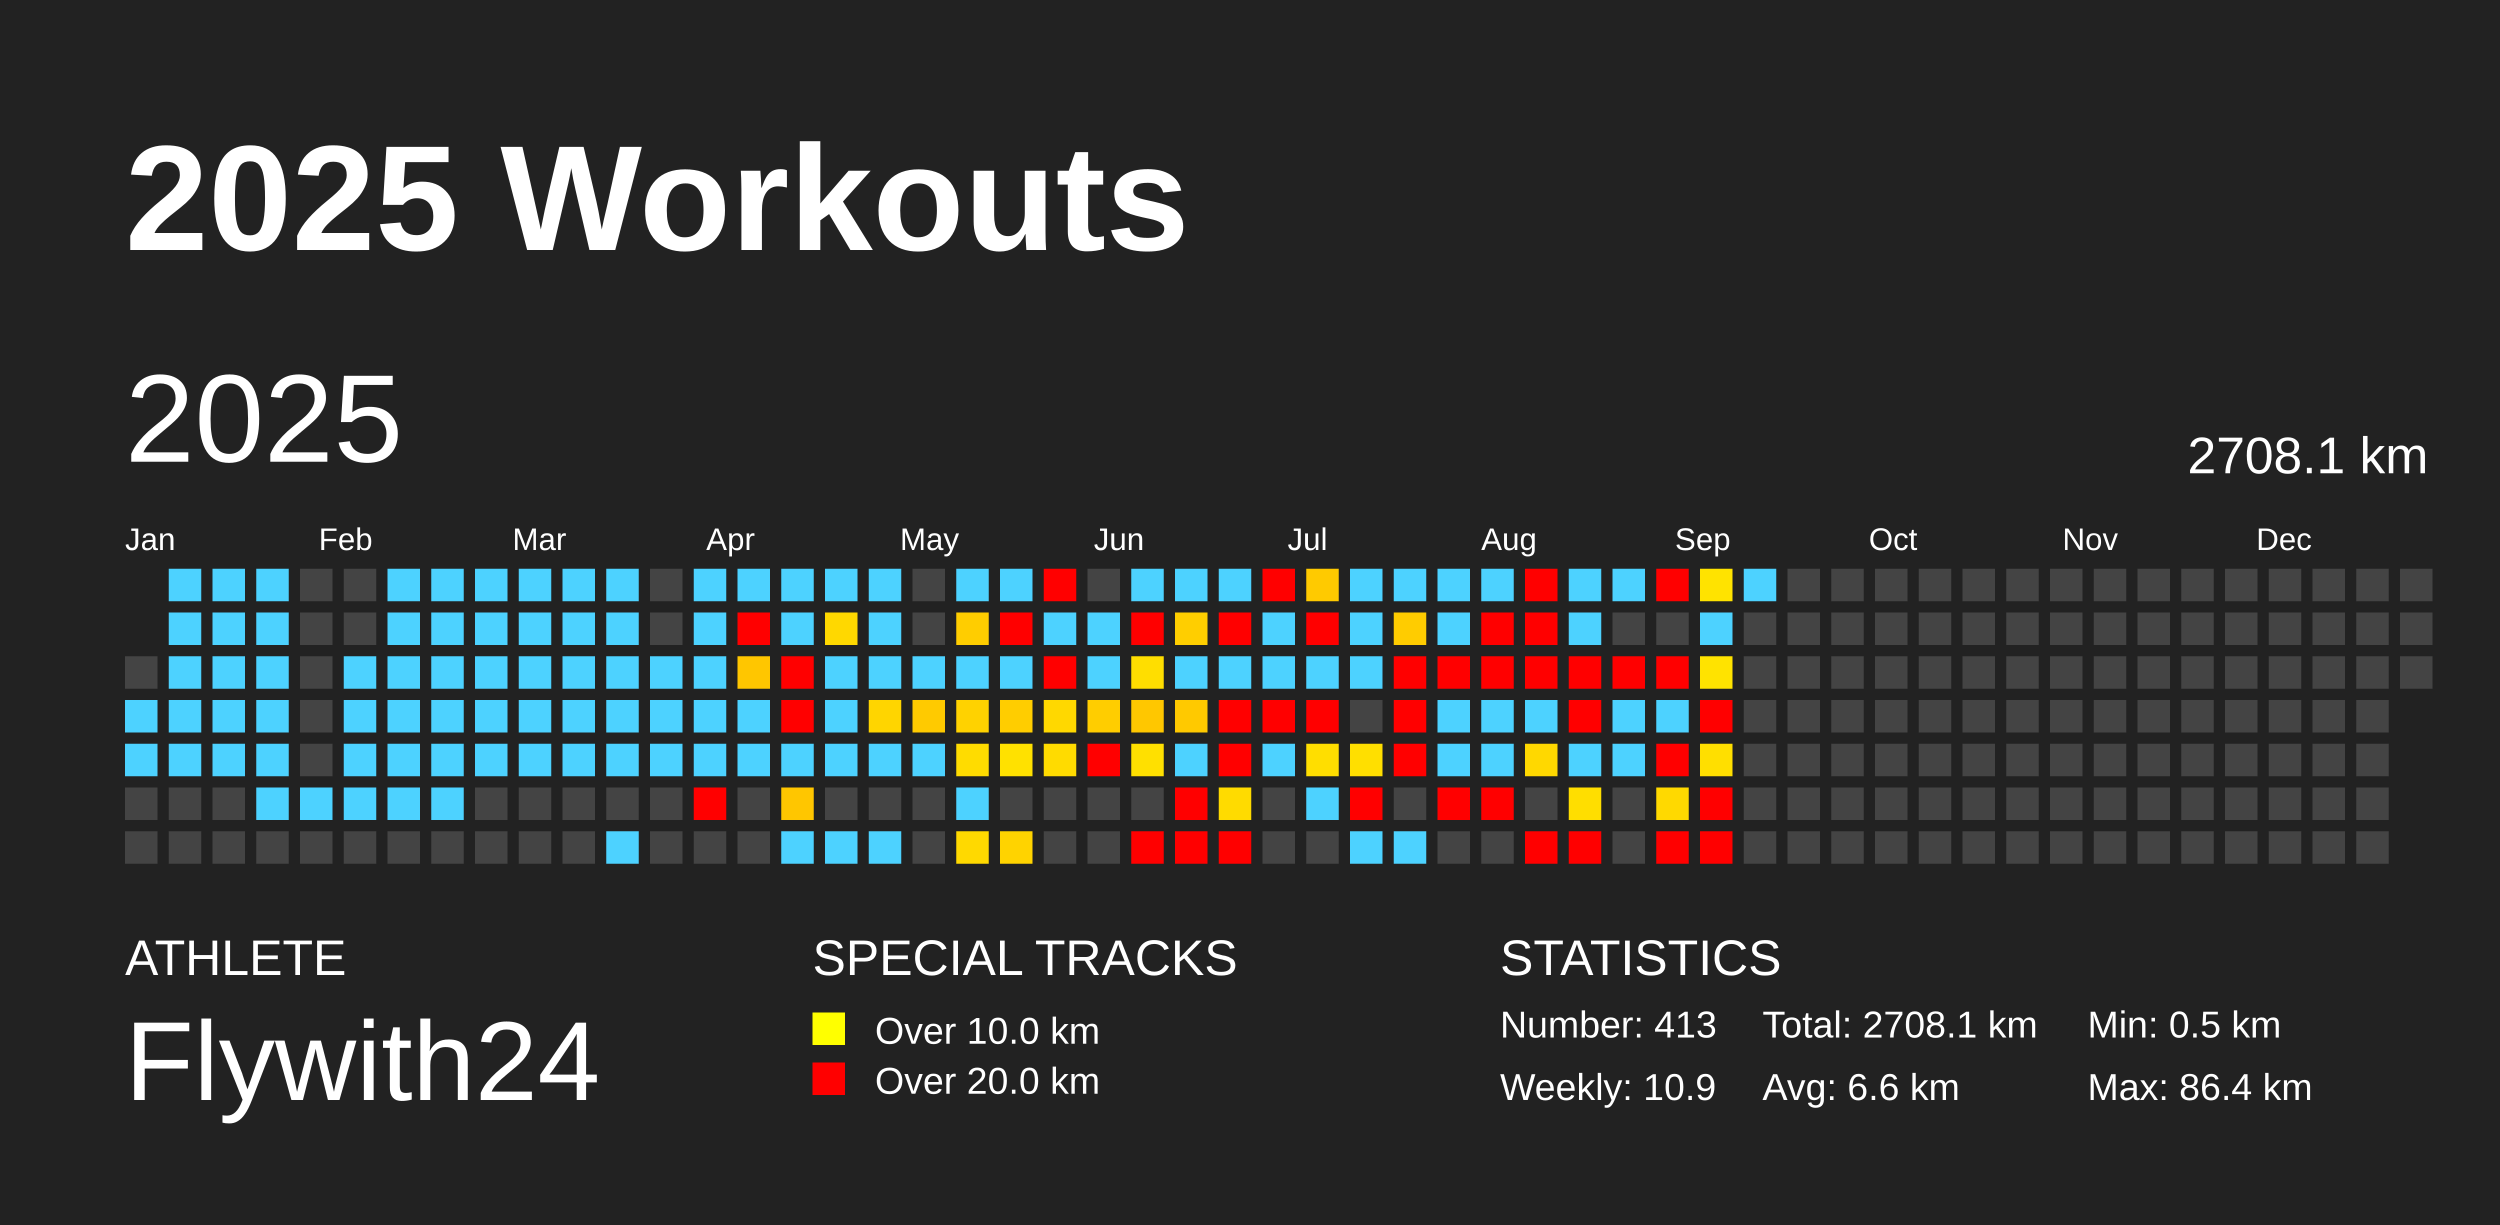
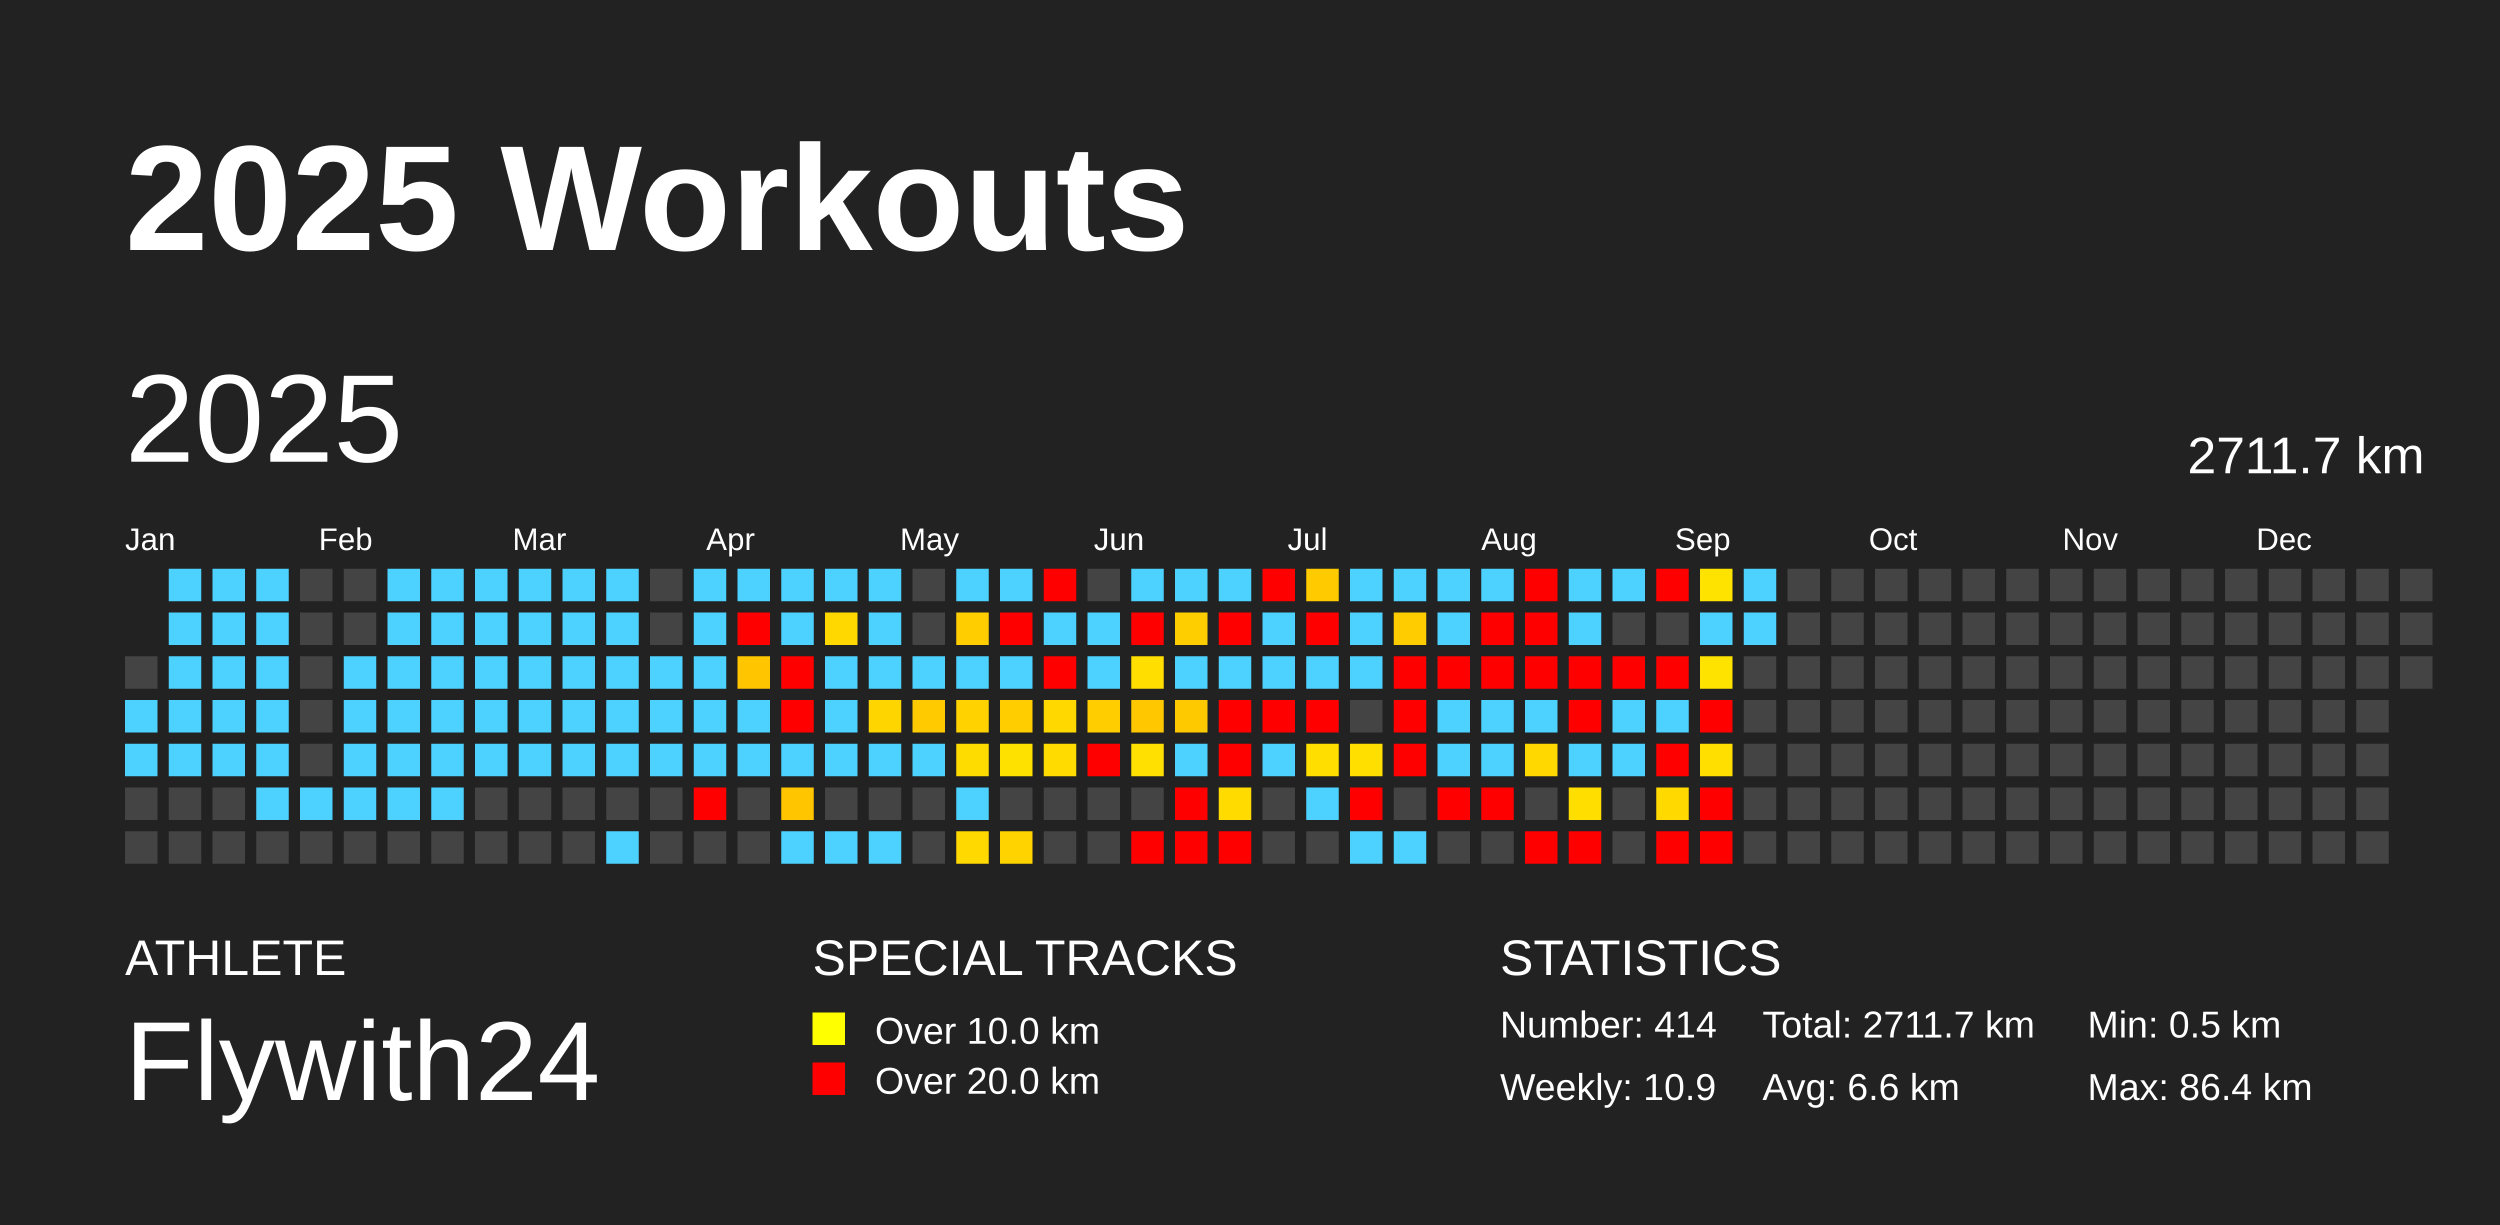
<svg xmlns="http://www.w3.org/2000/svg" baseProfile="full" height="98mm" version="1.1" viewBox="0,0,200,98" width="200mm">
  <defs />
  <rect fill="#222222" height="98" width="200" x="0" y="0" />
  <text fill="#FFFFFF" style="font-size:12px; font-family:Arial; font-weight:bold;" x="10" y="20">2025 Workouts</text>
  <text fill="#FFFFFF" style="font-size:4px; font-family:Arial" x="10" y="78">ATHLETE</text>
  <text fill="#FFFFFF" style="font-size:9px; font-family:Arial" x="10" y="88">Flywith24</text>
  <text fill="#FFFFFF" style="font-size:4px; font-family:Arial" x="65" y="78">SPECIAL TRACKS</text>
  <rect fill="yellow" height="2.6" width="2.6" x="65" y="81" />
  <text fill="#FFFFFF" style="font-size:3px; font-family:Arial" x="70" y="83.5">Over 10.0 km</text>
  <rect fill="red" height="2.6" width="2.6" x="65" y="85" />
  <text fill="#FFFFFF" style="font-size:3px; font-family:Arial" x="70" y="87.5">Over 20.0 km</text>
  <text fill="#FFFFFF" style="font-size:4px; font-family:Arial" x="120" y="78">STATISTICS</text>
-   <text fill="#FFFFFF" style="font-size:3px; font-family:Arial" x="120" y="83">Number: 413</text>
+   <text fill="#FFFFFF" style="font-size:3px; font-family:Arial" x="120" y="83">Number: 414</text>
  <text fill="#FFFFFF" style="font-size:3px; font-family:Arial" x="120" y="88">Weekly: 10.9</text>
-   <text fill="#FFFFFF" style="font-size:3px; font-family:Arial" x="141" y="83">Total: 2708.1 km</text>
+   <text fill="#FFFFFF" style="font-size:3px; font-family:Arial" x="141" y="83">Total: 2711.7 km</text>
  <text fill="#FFFFFF" style="font-size:3px; font-family:Arial" x="141" y="88">Avg: 6.6 km</text>
  <text fill="#FFFFFF" style="font-size:3px; font-family:Arial" x="167" y="83">Min: 0.5 km</text>
  <text fill="#FFFFFF" style="font-size:3px; font-family:Arial" x="167" y="88">Max: 86.4 km</text>
  <text dominant-baseline="hanging" fill="#FFFFFF" style="font-size:10.0px; font-family:Arial;" x="10" y="30">2025</text>
-   <text dominant-baseline="hanging" fill="#FFFFFF" style="font-size:4.125px; font-family:Arial;" x="175" y="35">2708.1 km</text>
+   <text dominant-baseline="hanging" fill="#FFFFFF" style="font-size:4.125px; font-family:Arial;" x="175" y="35">2711.7 km</text>
  <text fill="#FFFFFF" style="font-size:2.5px; font-family:Arial" x="10.0" y="44">Jan</text>
  <text fill="#FFFFFF" style="font-size:2.5px; font-family:Arial" x="25.5" y="44">Feb</text>
  <text fill="#FFFFFF" style="font-size:2.5px; font-family:Arial" x="41.0" y="44">Mar</text>
  <text fill="#FFFFFF" style="font-size:2.5px; font-family:Arial" x="56.5" y="44">Apr</text>
  <text fill="#FFFFFF" style="font-size:2.5px; font-family:Arial" x="72.0" y="44">May</text>
  <text fill="#FFFFFF" style="font-size:2.5px; font-family:Arial" x="87.5" y="44">Jun</text>
  <text fill="#FFFFFF" style="font-size:2.5px; font-family:Arial" x="103.0" y="44">Jul</text>
  <text fill="#FFFFFF" style="font-size:2.5px; font-family:Arial" x="118.5" y="44">Aug</text>
  <text fill="#FFFFFF" style="font-size:2.5px; font-family:Arial" x="134.0" y="44">Sep</text>
  <text fill="#FFFFFF" style="font-size:2.5px; font-family:Arial" x="149.5" y="44">Oct</text>
  <text fill="#FFFFFF" style="font-size:2.5px; font-family:Arial" x="165.0" y="44">Nov</text>
  <text fill="#FFFFFF" style="font-size:2.5px; font-family:Arial" x="180.5" y="44">Dec</text>
  <rect fill="#444444" height="2.6" width="2.6" x="10.0" y="52.5" />
  <rect fill="#4dd2ff" height="2.6" width="2.6" x="10.0" y="56.0" />
  <rect fill="#4dd2ff" height="2.6" width="2.6" x="10.0" y="59.5" />
  <rect fill="#444444" height="2.6" width="2.6" x="10.0" y="63.0" />
  <rect fill="#444444" height="2.6" width="2.6" x="10.0" y="66.5" />
  <rect fill="#4dd2ff" height="2.6" width="2.6" x="13.5" y="45.5" />
  <rect fill="#4dd2ff" height="2.6" width="2.6" x="13.5" y="49.0" />
  <rect fill="#4dd2ff" height="2.6" width="2.6" x="13.5" y="52.5" />
  <rect fill="#4dd2ff" height="2.6" width="2.6" x="13.5" y="56.0" />
  <rect fill="#4dd2ff" height="2.6" width="2.6" x="13.5" y="59.5" />
  <rect fill="#444444" height="2.6" width="2.6" x="13.5" y="63.0" />
  <rect fill="#444444" height="2.6" width="2.6" x="13.5" y="66.5" />
  <rect fill="#4dd2ff" height="2.6" width="2.6" x="17.0" y="45.5" />
  <rect fill="#4dd2ff" height="2.6" width="2.6" x="17.0" y="49.0" />
  <rect fill="#4dd2ff" height="2.6" width="2.6" x="17.0" y="52.5" />
  <rect fill="#4dd2ff" height="2.6" width="2.6" x="17.0" y="56.0" />
  <rect fill="#4dd2ff" height="2.6" width="2.6" x="17.0" y="59.5" />
  <rect fill="#444444" height="2.6" width="2.6" x="17.0" y="63.0" />
  <rect fill="#444444" height="2.6" width="2.6" x="17.0" y="66.5" />
  <rect fill="#4dd2ff" height="2.6" width="2.6" x="20.5" y="45.5" />
  <rect fill="#4dd2ff" height="2.6" width="2.6" x="20.5" y="49.0" />
  <rect fill="#4dd2ff" height="2.6" width="2.6" x="20.5" y="52.5" />
  <rect fill="#4dd2ff" height="2.6" width="2.6" x="20.5" y="56.0" />
  <rect fill="#4dd2ff" height="2.6" width="2.6" x="20.5" y="59.5" />
  <rect fill="#4dd2ff" height="2.6" width="2.6" x="20.5" y="63.0" />
  <rect fill="#444444" height="2.6" width="2.6" x="20.5" y="66.5" />
  <rect fill="#444444" height="2.6" width="2.6" x="24.0" y="45.5" />
  <rect fill="#444444" height="2.6" width="2.6" x="24.0" y="49.0" />
  <rect fill="#444444" height="2.6" width="2.6" x="24.0" y="52.5" />
  <rect fill="#444444" height="2.6" width="2.6" x="24.0" y="56.0" />
  <rect fill="#444444" height="2.6" width="2.6" x="24.0" y="59.5" />
  <rect fill="#4dd2ff" height="2.6" width="2.6" x="24.0" y="63.0" />
  <rect fill="#444444" height="2.6" width="2.6" x="24.0" y="66.5" />
  <rect fill="#444444" height="2.6" width="2.6" x="27.5" y="45.5" />
  <rect fill="#444444" height="2.6" width="2.6" x="27.5" y="49.0" />
  <rect fill="#4dd2ff" height="2.6" width="2.6" x="27.5" y="52.5" />
  <rect fill="#4dd2ff" height="2.6" width="2.6" x="27.5" y="56.0" />
  <rect fill="#4dd2ff" height="2.6" width="2.6" x="27.5" y="59.5" />
  <rect fill="#4dd2ff" height="2.6" width="2.6" x="27.5" y="63.0" />
  <rect fill="#444444" height="2.6" width="2.6" x="27.5" y="66.5" />
  <rect fill="#4dd2ff" height="2.6" width="2.6" x="31.0" y="45.5" />
  <rect fill="#4dd2ff" height="2.6" width="2.6" x="31.0" y="49.0" />
  <rect fill="#4dd2ff" height="2.6" width="2.6" x="31.0" y="52.5" />
  <rect fill="#4dd2ff" height="2.6" width="2.6" x="31.0" y="56.0" />
  <rect fill="#4dd2ff" height="2.6" width="2.6" x="31.0" y="59.5" />
  <rect fill="#4dd2ff" height="2.6" width="2.6" x="31.0" y="63.0" />
  <rect fill="#444444" height="2.6" width="2.6" x="31.0" y="66.5" />
  <rect fill="#4dd2ff" height="2.6" width="2.6" x="34.5" y="45.5" />
  <rect fill="#4dd2ff" height="2.6" width="2.6" x="34.5" y="49.0" />
  <rect fill="#4dd2ff" height="2.6" width="2.6" x="34.5" y="52.5" />
  <rect fill="#4dd2ff" height="2.6" width="2.6" x="34.5" y="56.0" />
  <rect fill="#4dd2ff" height="2.6" width="2.6" x="34.5" y="59.5" />
  <rect fill="#4dd2ff" height="2.6" width="2.6" x="34.5" y="63.0" />
  <rect fill="#444444" height="2.6" width="2.6" x="34.5" y="66.5" />
  <rect fill="#4dd2ff" height="2.6" width="2.6" x="38.0" y="45.5" />
  <rect fill="#4dd2ff" height="2.6" width="2.6" x="38.0" y="49.0" />
  <rect fill="#4dd2ff" height="2.6" width="2.6" x="38.0" y="52.5" />
  <rect fill="#4dd2ff" height="2.6" width="2.6" x="38.0" y="56.0" />
  <rect fill="#4dd2ff" height="2.6" width="2.6" x="38.0" y="59.5" />
  <rect fill="#444444" height="2.6" width="2.6" x="38.0" y="63.0" />
  <rect fill="#444444" height="2.6" width="2.6" x="38.0" y="66.5" />
  <rect fill="#4dd2ff" height="2.6" width="2.6" x="41.5" y="45.5" />
  <rect fill="#4dd2ff" height="2.6" width="2.6" x="41.5" y="49.0" />
  <rect fill="#4dd2ff" height="2.6" width="2.6" x="41.5" y="52.5" />
  <rect fill="#4dd2ff" height="2.6" width="2.6" x="41.5" y="56.0" />
  <rect fill="#4dd2ff" height="2.6" width="2.6" x="41.5" y="59.5" />
  <rect fill="#444444" height="2.6" width="2.6" x="41.5" y="63.0" />
  <rect fill="#444444" height="2.6" width="2.6" x="41.5" y="66.5" />
  <rect fill="#4dd2ff" height="2.6" width="2.6" x="45.0" y="45.5" />
  <rect fill="#4dd2ff" height="2.6" width="2.6" x="45.0" y="49.0" />
  <rect fill="#4dd2ff" height="2.6" width="2.6" x="45.0" y="52.5" />
  <rect fill="#4dd2ff" height="2.6" width="2.6" x="45.0" y="56.0" />
  <rect fill="#4dd2ff" height="2.6" width="2.6" x="45.0" y="59.5" />
  <rect fill="#444444" height="2.6" width="2.6" x="45.0" y="63.0" />
  <rect fill="#444444" height="2.6" width="2.6" x="45.0" y="66.5" />
  <rect fill="#4dd2ff" height="2.6" width="2.6" x="48.5" y="45.5" />
  <rect fill="#4dd2ff" height="2.6" width="2.6" x="48.5" y="49.0" />
  <rect fill="#4dd2ff" height="2.6" width="2.6" x="48.5" y="52.5" />
  <rect fill="#4dd2ff" height="2.6" width="2.6" x="48.5" y="56.0" />
  <rect fill="#4dd2ff" height="2.6" width="2.6" x="48.5" y="59.5" />
  <rect fill="#444444" height="2.6" width="2.6" x="48.5" y="63.0" />
  <rect fill="#4dd2ff" height="2.6" width="2.6" x="48.5" y="66.5" />
  <rect fill="#444444" height="2.6" width="2.6" x="52.0" y="45.5" />
  <rect fill="#444444" height="2.6" width="2.6" x="52.0" y="49.0" />
  <rect fill="#4dd2ff" height="2.6" width="2.6" x="52.0" y="52.5" />
  <rect fill="#4dd2ff" height="2.6" width="2.6" x="52.0" y="56.0" />
  <rect fill="#4dd2ff" height="2.6" width="2.6" x="52.0" y="59.5" />
  <rect fill="#444444" height="2.6" width="2.6" x="52.0" y="63.0" />
  <rect fill="#444444" height="2.6" width="2.6" x="52.0" y="66.5" />
  <rect fill="#4dd2ff" height="2.6" width="2.6" x="55.5" y="45.5" />
  <rect fill="#4dd2ff" height="2.6" width="2.6" x="55.5" y="49.0" />
  <rect fill="#4dd2ff" height="2.6" width="2.6" x="55.5" y="52.5" />
  <rect fill="#4dd2ff" height="2.6" width="2.6" x="55.5" y="56.0" />
  <rect fill="#4dd2ff" height="2.6" width="2.6" x="55.5" y="59.5" />
  <rect fill="red" height="2.6" width="2.6" x="55.5" y="63.0" />
  <rect fill="#444444" height="2.6" width="2.6" x="55.5" y="66.5" />
  <rect fill="#4dd2ff" height="2.6" width="2.6" x="59.0" y="45.5" />
  <rect fill="red" height="2.6" width="2.6" x="59.0" y="49.0" />
  <rect fill="#ffc600" height="2.6" width="2.6" x="59.0" y="52.5" />
  <rect fill="#4dd2ff" height="2.6" width="2.6" x="59.0" y="56.0" />
  <rect fill="#4dd2ff" height="2.6" width="2.6" x="59.0" y="59.5" />
  <rect fill="#444444" height="2.6" width="2.6" x="59.0" y="63.0" />
  <rect fill="#444444" height="2.6" width="2.6" x="59.0" y="66.5" />
  <rect fill="#4dd2ff" height="2.6" width="2.6" x="62.5" y="45.5" />
  <rect fill="#4dd2ff" height="2.6" width="2.6" x="62.5" y="49.0" />
  <rect fill="red" height="2.6" width="2.6" x="62.5" y="52.5" />
  <rect fill="red" height="2.6" width="2.6" x="62.5" y="56.0" />
  <rect fill="#4dd2ff" height="2.6" width="2.6" x="62.5" y="59.5" />
  <rect fill="#ffc600" height="2.6" width="2.6" x="62.5" y="63.0" />
  <rect fill="#4dd2ff" height="2.6" width="2.6" x="62.5" y="66.5" />
  <rect fill="#4dd2ff" height="2.6" width="2.6" x="66.0" y="45.5" />
  <rect fill="#ffd800" height="2.6" width="2.6" x="66.0" y="49.0" />
  <rect fill="#4dd2ff" height="2.6" width="2.6" x="66.0" y="52.5" />
  <rect fill="#4dd2ff" height="2.6" width="2.6" x="66.0" y="56.0" />
  <rect fill="#4dd2ff" height="2.6" width="2.6" x="66.0" y="59.5" />
  <rect fill="#444444" height="2.6" width="2.6" x="66.0" y="63.0" />
  <rect fill="#4dd2ff" height="2.6" width="2.6" x="66.0" y="66.5" />
  <rect fill="#4dd2ff" height="2.6" width="2.6" x="69.5" y="45.5" />
  <rect fill="#4dd2ff" height="2.6" width="2.6" x="69.5" y="49.0" />
  <rect fill="#4dd2ff" height="2.6" width="2.6" x="69.5" y="52.5" />
  <rect fill="#ffd500" height="2.6" width="2.6" x="69.5" y="56.0" />
  <rect fill="#4dd2ff" height="2.6" width="2.6" x="69.5" y="59.5" />
  <rect fill="#444444" height="2.6" width="2.6" x="69.5" y="63.0" />
  <rect fill="#4dd2ff" height="2.6" width="2.6" x="69.5" y="66.5" />
  <rect fill="#444444" height="2.6" width="2.6" x="73.0" y="45.5" />
  <rect fill="#444444" height="2.6" width="2.6" x="73.0" y="49.0" />
  <rect fill="#4dd2ff" height="2.6" width="2.6" x="73.0" y="52.5" />
  <rect fill="#ffca00" height="2.6" width="2.6" x="73.0" y="56.0" />
  <rect fill="#4dd2ff" height="2.6" width="2.6" x="73.0" y="59.5" />
  <rect fill="#444444" height="2.6" width="2.6" x="73.0" y="63.0" />
  <rect fill="#444444" height="2.6" width="2.6" x="73.0" y="66.5" />
  <rect fill="#4dd2ff" height="2.6" width="2.6" x="76.5" y="45.5" />
  <rect fill="#ffcd00" height="2.6" width="2.6" x="76.5" y="49.0" />
  <rect fill="#4dd2ff" height="2.6" width="2.6" x="76.5" y="52.5" />
  <rect fill="#ffd200" height="2.6" width="2.6" x="76.5" y="56.0" />
  <rect fill="#ffdc00" height="2.6" width="2.6" x="76.5" y="59.5" />
  <rect fill="#4dd2ff" height="2.6" width="2.6" x="76.5" y="63.0" />
  <rect fill="#ffd900" height="2.6" width="2.6" x="76.5" y="66.5" />
  <rect fill="#4dd2ff" height="2.6" width="2.6" x="80.0" y="45.5" />
  <rect fill="red" height="2.6" width="2.6" x="80.0" y="49.0" />
  <rect fill="#4dd2ff" height="2.6" width="2.6" x="80.0" y="52.5" />
  <rect fill="#ffcd00" height="2.6" width="2.6" x="80.0" y="56.0" />
  <rect fill="#ffe100" height="2.6" width="2.6" x="80.0" y="59.5" />
  <rect fill="#444444" height="2.6" width="2.6" x="80.0" y="63.0" />
  <rect fill="#ffd300" height="2.6" width="2.6" x="80.0" y="66.5" />
  <rect fill="red" height="2.6" width="2.6" x="83.5" y="45.5" />
  <rect fill="#4dd2ff" height="2.6" width="2.6" x="83.5" y="49.0" />
  <rect fill="red" height="2.6" width="2.6" x="83.5" y="52.5" />
  <rect fill="#ffd800" height="2.6" width="2.6" x="83.5" y="56.0" />
  <rect fill="#ffdb00" height="2.6" width="2.6" x="83.5" y="59.5" />
  <rect fill="#444444" height="2.6" width="2.6" x="83.5" y="63.0" />
  <rect fill="#444444" height="2.6" width="2.6" x="83.5" y="66.5" />
  <rect fill="#444444" height="2.6" width="2.6" x="87.0" y="45.5" />
  <rect fill="#4dd2ff" height="2.6" width="2.6" x="87.0" y="49.0" />
  <rect fill="#4dd2ff" height="2.6" width="2.6" x="87.0" y="52.5" />
  <rect fill="#ffcd00" height="2.6" width="2.6" x="87.0" y="56.0" />
  <rect fill="red" height="2.6" width="2.6" x="87.0" y="59.5" />
  <rect fill="#444444" height="2.6" width="2.6" x="87.0" y="63.0" />
  <rect fill="#444444" height="2.6" width="2.6" x="87.0" y="66.5" />
  <rect fill="#4dd2ff" height="2.6" width="2.6" x="90.5" y="45.5" />
  <rect fill="red" height="2.6" width="2.6" x="90.5" y="49.0" />
  <rect fill="#ffde00" height="2.6" width="2.6" x="90.5" y="52.5" />
  <rect fill="#ffc700" height="2.6" width="2.6" x="90.5" y="56.0" />
  <rect fill="#ffe000" height="2.6" width="2.6" x="90.5" y="59.5" />
  <rect fill="#444444" height="2.6" width="2.6" x="90.5" y="63.0" />
  <rect fill="red" height="2.6" width="2.6" x="90.5" y="66.5" />
  <rect fill="#4dd2ff" height="2.6" width="2.6" x="94.0" y="45.5" />
  <rect fill="#ffce00" height="2.6" width="2.6" x="94.0" y="49.0" />
  <rect fill="#4dd2ff" height="2.6" width="2.6" x="94.0" y="52.5" />
  <rect fill="#ffc900" height="2.6" width="2.6" x="94.0" y="56.0" />
  <rect fill="#4dd2ff" height="2.6" width="2.6" x="94.0" y="59.5" />
  <rect fill="red" height="2.6" width="2.6" x="94.0" y="63.0" />
  <rect fill="red" height="2.6" width="2.6" x="94.0" y="66.5" />
  <rect fill="#4dd2ff" height="2.6" width="2.6" x="97.5" y="45.5" />
  <rect fill="red" height="2.6" width="2.6" x="97.5" y="49.0" />
  <rect fill="#4dd2ff" height="2.6" width="2.6" x="97.5" y="52.5" />
  <rect fill="red" height="2.6" width="2.6" x="97.5" y="56.0" />
  <rect fill="red" height="2.6" width="2.6" x="97.5" y="59.5" />
  <rect fill="#ffdb00" height="2.6" width="2.6" x="97.5" y="63.0" />
  <rect fill="red" height="2.6" width="2.6" x="97.5" y="66.5" />
  <rect fill="red" height="2.6" width="2.6" x="101.0" y="45.5" />
  <rect fill="#4dd2ff" height="2.6" width="2.6" x="101.0" y="49.0" />
  <rect fill="#4dd2ff" height="2.6" width="2.6" x="101.0" y="52.5" />
  <rect fill="red" height="2.6" width="2.6" x="101.0" y="56.0" />
  <rect fill="#4dd2ff" height="2.6" width="2.6" x="101.0" y="59.5" />
  <rect fill="#444444" height="2.6" width="2.6" x="101.0" y="63.0" />
  <rect fill="#444444" height="2.6" width="2.6" x="101.0" y="66.5" />
  <rect fill="#ffca00" height="2.6" width="2.6" x="104.5" y="45.5" />
  <rect fill="red" height="2.6" width="2.6" x="104.5" y="49.0" />
  <rect fill="#4dd2ff" height="2.6" width="2.6" x="104.5" y="52.5" />
  <rect fill="red" height="2.6" width="2.6" x="104.5" y="56.0" />
  <rect fill="#ffde00" height="2.6" width="2.6" x="104.5" y="59.5" />
  <rect fill="#4dd2ff" height="2.6" width="2.6" x="104.5" y="63.0" />
  <rect fill="#444444" height="2.6" width="2.6" x="104.5" y="66.5" />
  <rect fill="#4dd2ff" height="2.6" width="2.6" x="108.0" y="45.5" />
  <rect fill="#4dd2ff" height="2.6" width="2.6" x="108.0" y="49.0" />
  <rect fill="#4dd2ff" height="2.6" width="2.6" x="108.0" y="52.5" />
  <rect fill="#444444" height="2.6" width="2.6" x="108.0" y="56.0" />
  <rect fill="#ffdf00" height="2.6" width="2.6" x="108.0" y="59.5" />
  <rect fill="red" height="2.6" width="2.6" x="108.0" y="63.0" />
  <rect fill="#4dd2ff" height="2.6" width="2.6" x="108.0" y="66.5" />
  <rect fill="#4dd2ff" height="2.6" width="2.6" x="111.5" y="45.5" />
  <rect fill="#ffcc00" height="2.6" width="2.6" x="111.5" y="49.0" />
  <rect fill="red" height="2.6" width="2.6" x="111.5" y="52.5" />
  <rect fill="red" height="2.6" width="2.6" x="111.5" y="56.0" />
  <rect fill="red" height="2.6" width="2.6" x="111.5" y="59.5" />
  <rect fill="#444444" height="2.6" width="2.6" x="111.5" y="63.0" />
  <rect fill="#4dd2ff" height="2.6" width="2.6" x="111.5" y="66.5" />
  <rect fill="#4dd2ff" height="2.6" width="2.6" x="115.0" y="45.5" />
  <rect fill="#4dd2ff" height="2.6" width="2.6" x="115.0" y="49.0" />
  <rect fill="red" height="2.6" width="2.6" x="115.0" y="52.5" />
  <rect fill="#4dd2ff" height="2.6" width="2.6" x="115.0" y="56.0" />
  <rect fill="#4dd2ff" height="2.6" width="2.6" x="115.0" y="59.5" />
  <rect fill="red" height="2.6" width="2.6" x="115.0" y="63.0" />
  <rect fill="#444444" height="2.6" width="2.6" x="115.0" y="66.5" />
  <rect fill="#4dd2ff" height="2.6" width="2.6" x="118.5" y="45.5" />
  <rect fill="red" height="2.6" width="2.6" x="118.5" y="49.0" />
  <rect fill="red" height="2.6" width="2.6" x="118.5" y="52.5" />
  <rect fill="#4dd2ff" height="2.6" width="2.6" x="118.5" y="56.0" />
  <rect fill="#4dd2ff" height="2.6" width="2.6" x="118.5" y="59.5" />
  <rect fill="red" height="2.6" width="2.6" x="118.5" y="63.0" />
  <rect fill="#444444" height="2.6" width="2.6" x="118.5" y="66.5" />
  <rect fill="red" height="2.6" width="2.6" x="122.0" y="45.5" />
  <rect fill="red" height="2.6" width="2.6" x="122.0" y="49.0" />
  <rect fill="red" height="2.6" width="2.6" x="122.0" y="52.5" />
  <rect fill="#4dd2ff" height="2.6" width="2.6" x="122.0" y="56.0" />
  <rect fill="#ffd800" height="2.6" width="2.6" x="122.0" y="59.5" />
  <rect fill="#444444" height="2.6" width="2.6" x="122.0" y="63.0" />
  <rect fill="red" height="2.6" width="2.6" x="122.0" y="66.5" />
  <rect fill="#4dd2ff" height="2.6" width="2.6" x="125.5" y="45.5" />
  <rect fill="#4dd2ff" height="2.6" width="2.6" x="125.5" y="49.0" />
  <rect fill="red" height="2.6" width="2.6" x="125.5" y="52.5" />
  <rect fill="red" height="2.6" width="2.6" x="125.5" y="56.0" />
  <rect fill="#4dd2ff" height="2.6" width="2.6" x="125.5" y="59.5" />
  <rect fill="#ffde00" height="2.6" width="2.6" x="125.5" y="63.0" />
  <rect fill="red" height="2.6" width="2.6" x="125.5" y="66.5" />
  <rect fill="#4dd2ff" height="2.6" width="2.6" x="129.0" y="45.5" />
  <rect fill="#444444" height="2.6" width="2.6" x="129.0" y="49.0" />
  <rect fill="red" height="2.6" width="2.6" x="129.0" y="52.5" />
  <rect fill="#4dd2ff" height="2.6" width="2.6" x="129.0" y="56.0" />
  <rect fill="#4dd2ff" height="2.6" width="2.6" x="129.0" y="59.5" />
  <rect fill="#444444" height="2.6" width="2.6" x="129.0" y="63.0" />
  <rect fill="#444444" height="2.6" width="2.6" x="129.0" y="66.5" />
  <rect fill="red" height="2.6" width="2.6" x="132.5" y="45.5" />
  <rect fill="#444444" height="2.6" width="2.6" x="132.5" y="49.0" />
  <rect fill="red" height="2.6" width="2.6" x="132.5" y="52.5" />
  <rect fill="#4dd2ff" height="2.6" width="2.6" x="132.5" y="56.0" />
  <rect fill="red" height="2.6" width="2.6" x="132.5" y="59.5" />
  <rect fill="#ffd900" height="2.6" width="2.6" x="132.5" y="63.0" />
  <rect fill="red" height="2.6" width="2.6" x="132.5" y="66.5" />
  <rect fill="#ffe300" height="2.6" width="2.6" x="136.0" y="45.5" />
  <rect fill="#4dd2ff" height="2.6" width="2.6" x="136.0" y="49.0" />
  <rect fill="#ffe300" height="2.6" width="2.6" x="136.0" y="52.5" />
  <rect fill="red" height="2.6" width="2.6" x="136.0" y="56.0" />
  <rect fill="#ffdf00" height="2.6" width="2.6" x="136.0" y="59.5" />
  <rect fill="red" height="2.6" width="2.6" x="136.0" y="63.0" />
  <rect fill="red" height="2.6" width="2.6" x="136.0" y="66.5" />
  <rect fill="#4dd2ff" height="2.6" width="2.6" x="139.5" y="45.5" />
-   <rect fill="#444444" height="2.6" width="2.6" x="139.5" y="49.0" />
+   <rect fill="#4dd2ff" height="2.6" width="2.6" x="139.5" y="49.0" />
  <rect fill="#444444" height="2.6" width="2.6" x="139.5" y="52.5" />
  <rect fill="#444444" height="2.6" width="2.6" x="139.5" y="56.0" />
  <rect fill="#444444" height="2.6" width="2.6" x="139.5" y="59.5" />
  <rect fill="#444444" height="2.6" width="2.6" x="139.5" y="63.0" />
  <rect fill="#444444" height="2.6" width="2.6" x="139.5" y="66.5" />
  <rect fill="#444444" height="2.6" width="2.6" x="143.0" y="45.5" />
  <rect fill="#444444" height="2.6" width="2.6" x="143.0" y="49.0" />
  <rect fill="#444444" height="2.6" width="2.6" x="143.0" y="52.5" />
  <rect fill="#444444" height="2.6" width="2.6" x="143.0" y="56.0" />
  <rect fill="#444444" height="2.6" width="2.6" x="143.0" y="59.5" />
  <rect fill="#444444" height="2.6" width="2.6" x="143.0" y="63.0" />
  <rect fill="#444444" height="2.6" width="2.6" x="143.0" y="66.5" />
  <rect fill="#444444" height="2.6" width="2.6" x="146.5" y="45.5" />
  <rect fill="#444444" height="2.6" width="2.6" x="146.5" y="49.0" />
  <rect fill="#444444" height="2.6" width="2.6" x="146.5" y="52.5" />
  <rect fill="#444444" height="2.6" width="2.6" x="146.5" y="56.0" />
  <rect fill="#444444" height="2.6" width="2.6" x="146.5" y="59.5" />
  <rect fill="#444444" height="2.6" width="2.6" x="146.5" y="63.0" />
  <rect fill="#444444" height="2.6" width="2.6" x="146.5" y="66.5" />
  <rect fill="#444444" height="2.6" width="2.6" x="150.0" y="45.5" />
  <rect fill="#444444" height="2.6" width="2.6" x="150.0" y="49.0" />
  <rect fill="#444444" height="2.6" width="2.6" x="150.0" y="52.5" />
  <rect fill="#444444" height="2.6" width="2.6" x="150.0" y="56.0" />
  <rect fill="#444444" height="2.6" width="2.6" x="150.0" y="59.5" />
  <rect fill="#444444" height="2.6" width="2.6" x="150.0" y="63.0" />
  <rect fill="#444444" height="2.6" width="2.6" x="150.0" y="66.5" />
  <rect fill="#444444" height="2.6" width="2.6" x="153.5" y="45.5" />
  <rect fill="#444444" height="2.6" width="2.6" x="153.5" y="49.0" />
  <rect fill="#444444" height="2.6" width="2.6" x="153.5" y="52.5" />
  <rect fill="#444444" height="2.6" width="2.6" x="153.5" y="56.0" />
  <rect fill="#444444" height="2.6" width="2.6" x="153.5" y="59.5" />
  <rect fill="#444444" height="2.6" width="2.6" x="153.5" y="63.0" />
  <rect fill="#444444" height="2.6" width="2.6" x="153.5" y="66.5" />
  <rect fill="#444444" height="2.6" width="2.6" x="157.0" y="45.5" />
  <rect fill="#444444" height="2.6" width="2.6" x="157.0" y="49.0" />
  <rect fill="#444444" height="2.6" width="2.6" x="157.0" y="52.5" />
  <rect fill="#444444" height="2.6" width="2.6" x="157.0" y="56.0" />
  <rect fill="#444444" height="2.6" width="2.6" x="157.0" y="59.5" />
  <rect fill="#444444" height="2.6" width="2.6" x="157.0" y="63.0" />
  <rect fill="#444444" height="2.6" width="2.6" x="157.0" y="66.5" />
  <rect fill="#444444" height="2.6" width="2.6" x="160.5" y="45.5" />
  <rect fill="#444444" height="2.6" width="2.6" x="160.5" y="49.0" />
  <rect fill="#444444" height="2.6" width="2.6" x="160.5" y="52.5" />
  <rect fill="#444444" height="2.6" width="2.6" x="160.5" y="56.0" />
  <rect fill="#444444" height="2.6" width="2.6" x="160.5" y="59.5" />
  <rect fill="#444444" height="2.6" width="2.6" x="160.5" y="63.0" />
  <rect fill="#444444" height="2.6" width="2.6" x="160.5" y="66.5" />
  <rect fill="#444444" height="2.6" width="2.6" x="164.0" y="45.5" />
  <rect fill="#444444" height="2.6" width="2.6" x="164.0" y="49.0" />
  <rect fill="#444444" height="2.6" width="2.6" x="164.0" y="52.5" />
  <rect fill="#444444" height="2.6" width="2.6" x="164.0" y="56.0" />
  <rect fill="#444444" height="2.6" width="2.6" x="164.0" y="59.5" />
  <rect fill="#444444" height="2.6" width="2.6" x="164.0" y="63.0" />
  <rect fill="#444444" height="2.6" width="2.6" x="164.0" y="66.5" />
  <rect fill="#444444" height="2.6" width="2.6" x="167.5" y="45.5" />
  <rect fill="#444444" height="2.6" width="2.6" x="167.5" y="49.0" />
  <rect fill="#444444" height="2.6" width="2.6" x="167.5" y="52.5" />
  <rect fill="#444444" height="2.6" width="2.6" x="167.5" y="56.0" />
  <rect fill="#444444" height="2.6" width="2.6" x="167.5" y="59.5" />
  <rect fill="#444444" height="2.6" width="2.6" x="167.5" y="63.0" />
  <rect fill="#444444" height="2.6" width="2.6" x="167.5" y="66.5" />
  <rect fill="#444444" height="2.6" width="2.6" x="171.0" y="45.5" />
  <rect fill="#444444" height="2.6" width="2.6" x="171.0" y="49.0" />
  <rect fill="#444444" height="2.6" width="2.6" x="171.0" y="52.5" />
  <rect fill="#444444" height="2.6" width="2.6" x="171.0" y="56.0" />
  <rect fill="#444444" height="2.6" width="2.6" x="171.0" y="59.5" />
  <rect fill="#444444" height="2.6" width="2.6" x="171.0" y="63.0" />
  <rect fill="#444444" height="2.6" width="2.6" x="171.0" y="66.5" />
  <rect fill="#444444" height="2.6" width="2.6" x="174.5" y="45.5" />
  <rect fill="#444444" height="2.6" width="2.6" x="174.5" y="49.0" />
  <rect fill="#444444" height="2.6" width="2.6" x="174.5" y="52.5" />
  <rect fill="#444444" height="2.6" width="2.6" x="174.5" y="56.0" />
  <rect fill="#444444" height="2.6" width="2.6" x="174.5" y="59.5" />
  <rect fill="#444444" height="2.6" width="2.6" x="174.5" y="63.0" />
  <rect fill="#444444" height="2.6" width="2.6" x="174.5" y="66.5" />
  <rect fill="#444444" height="2.6" width="2.6" x="178.0" y="45.5" />
  <rect fill="#444444" height="2.6" width="2.6" x="178.0" y="49.0" />
  <rect fill="#444444" height="2.6" width="2.6" x="178.0" y="52.5" />
  <rect fill="#444444" height="2.6" width="2.6" x="178.0" y="56.0" />
  <rect fill="#444444" height="2.6" width="2.6" x="178.0" y="59.5" />
  <rect fill="#444444" height="2.6" width="2.6" x="178.0" y="63.0" />
  <rect fill="#444444" height="2.6" width="2.6" x="178.0" y="66.5" />
  <rect fill="#444444" height="2.6" width="2.6" x="181.5" y="45.5" />
  <rect fill="#444444" height="2.6" width="2.6" x="181.5" y="49.0" />
  <rect fill="#444444" height="2.6" width="2.6" x="181.5" y="52.5" />
  <rect fill="#444444" height="2.6" width="2.6" x="181.5" y="56.0" />
  <rect fill="#444444" height="2.6" width="2.6" x="181.5" y="59.5" />
  <rect fill="#444444" height="2.6" width="2.6" x="181.5" y="63.0" />
  <rect fill="#444444" height="2.6" width="2.6" x="181.5" y="66.5" />
  <rect fill="#444444" height="2.6" width="2.6" x="185.0" y="45.5" />
  <rect fill="#444444" height="2.6" width="2.6" x="185.0" y="49.0" />
  <rect fill="#444444" height="2.6" width="2.6" x="185.0" y="52.5" />
  <rect fill="#444444" height="2.6" width="2.6" x="185.0" y="56.0" />
  <rect fill="#444444" height="2.6" width="2.6" x="185.0" y="59.5" />
  <rect fill="#444444" height="2.6" width="2.6" x="185.0" y="63.0" />
  <rect fill="#444444" height="2.6" width="2.6" x="185.0" y="66.5" />
  <rect fill="#444444" height="2.6" width="2.6" x="188.5" y="45.5" />
  <rect fill="#444444" height="2.6" width="2.6" x="188.5" y="49.0" />
  <rect fill="#444444" height="2.6" width="2.6" x="188.5" y="52.5" />
  <rect fill="#444444" height="2.6" width="2.6" x="188.5" y="56.0" />
  <rect fill="#444444" height="2.6" width="2.6" x="188.5" y="59.5" />
  <rect fill="#444444" height="2.6" width="2.6" x="188.5" y="63.0" />
  <rect fill="#444444" height="2.6" width="2.6" x="188.5" y="66.5" />
  <rect fill="#444444" height="2.6" width="2.6" x="192.0" y="45.5" />
  <rect fill="#444444" height="2.6" width="2.6" x="192.0" y="49.0" />
  <rect fill="#444444" height="2.6" width="2.6" x="192.0" y="52.5" />
</svg>
